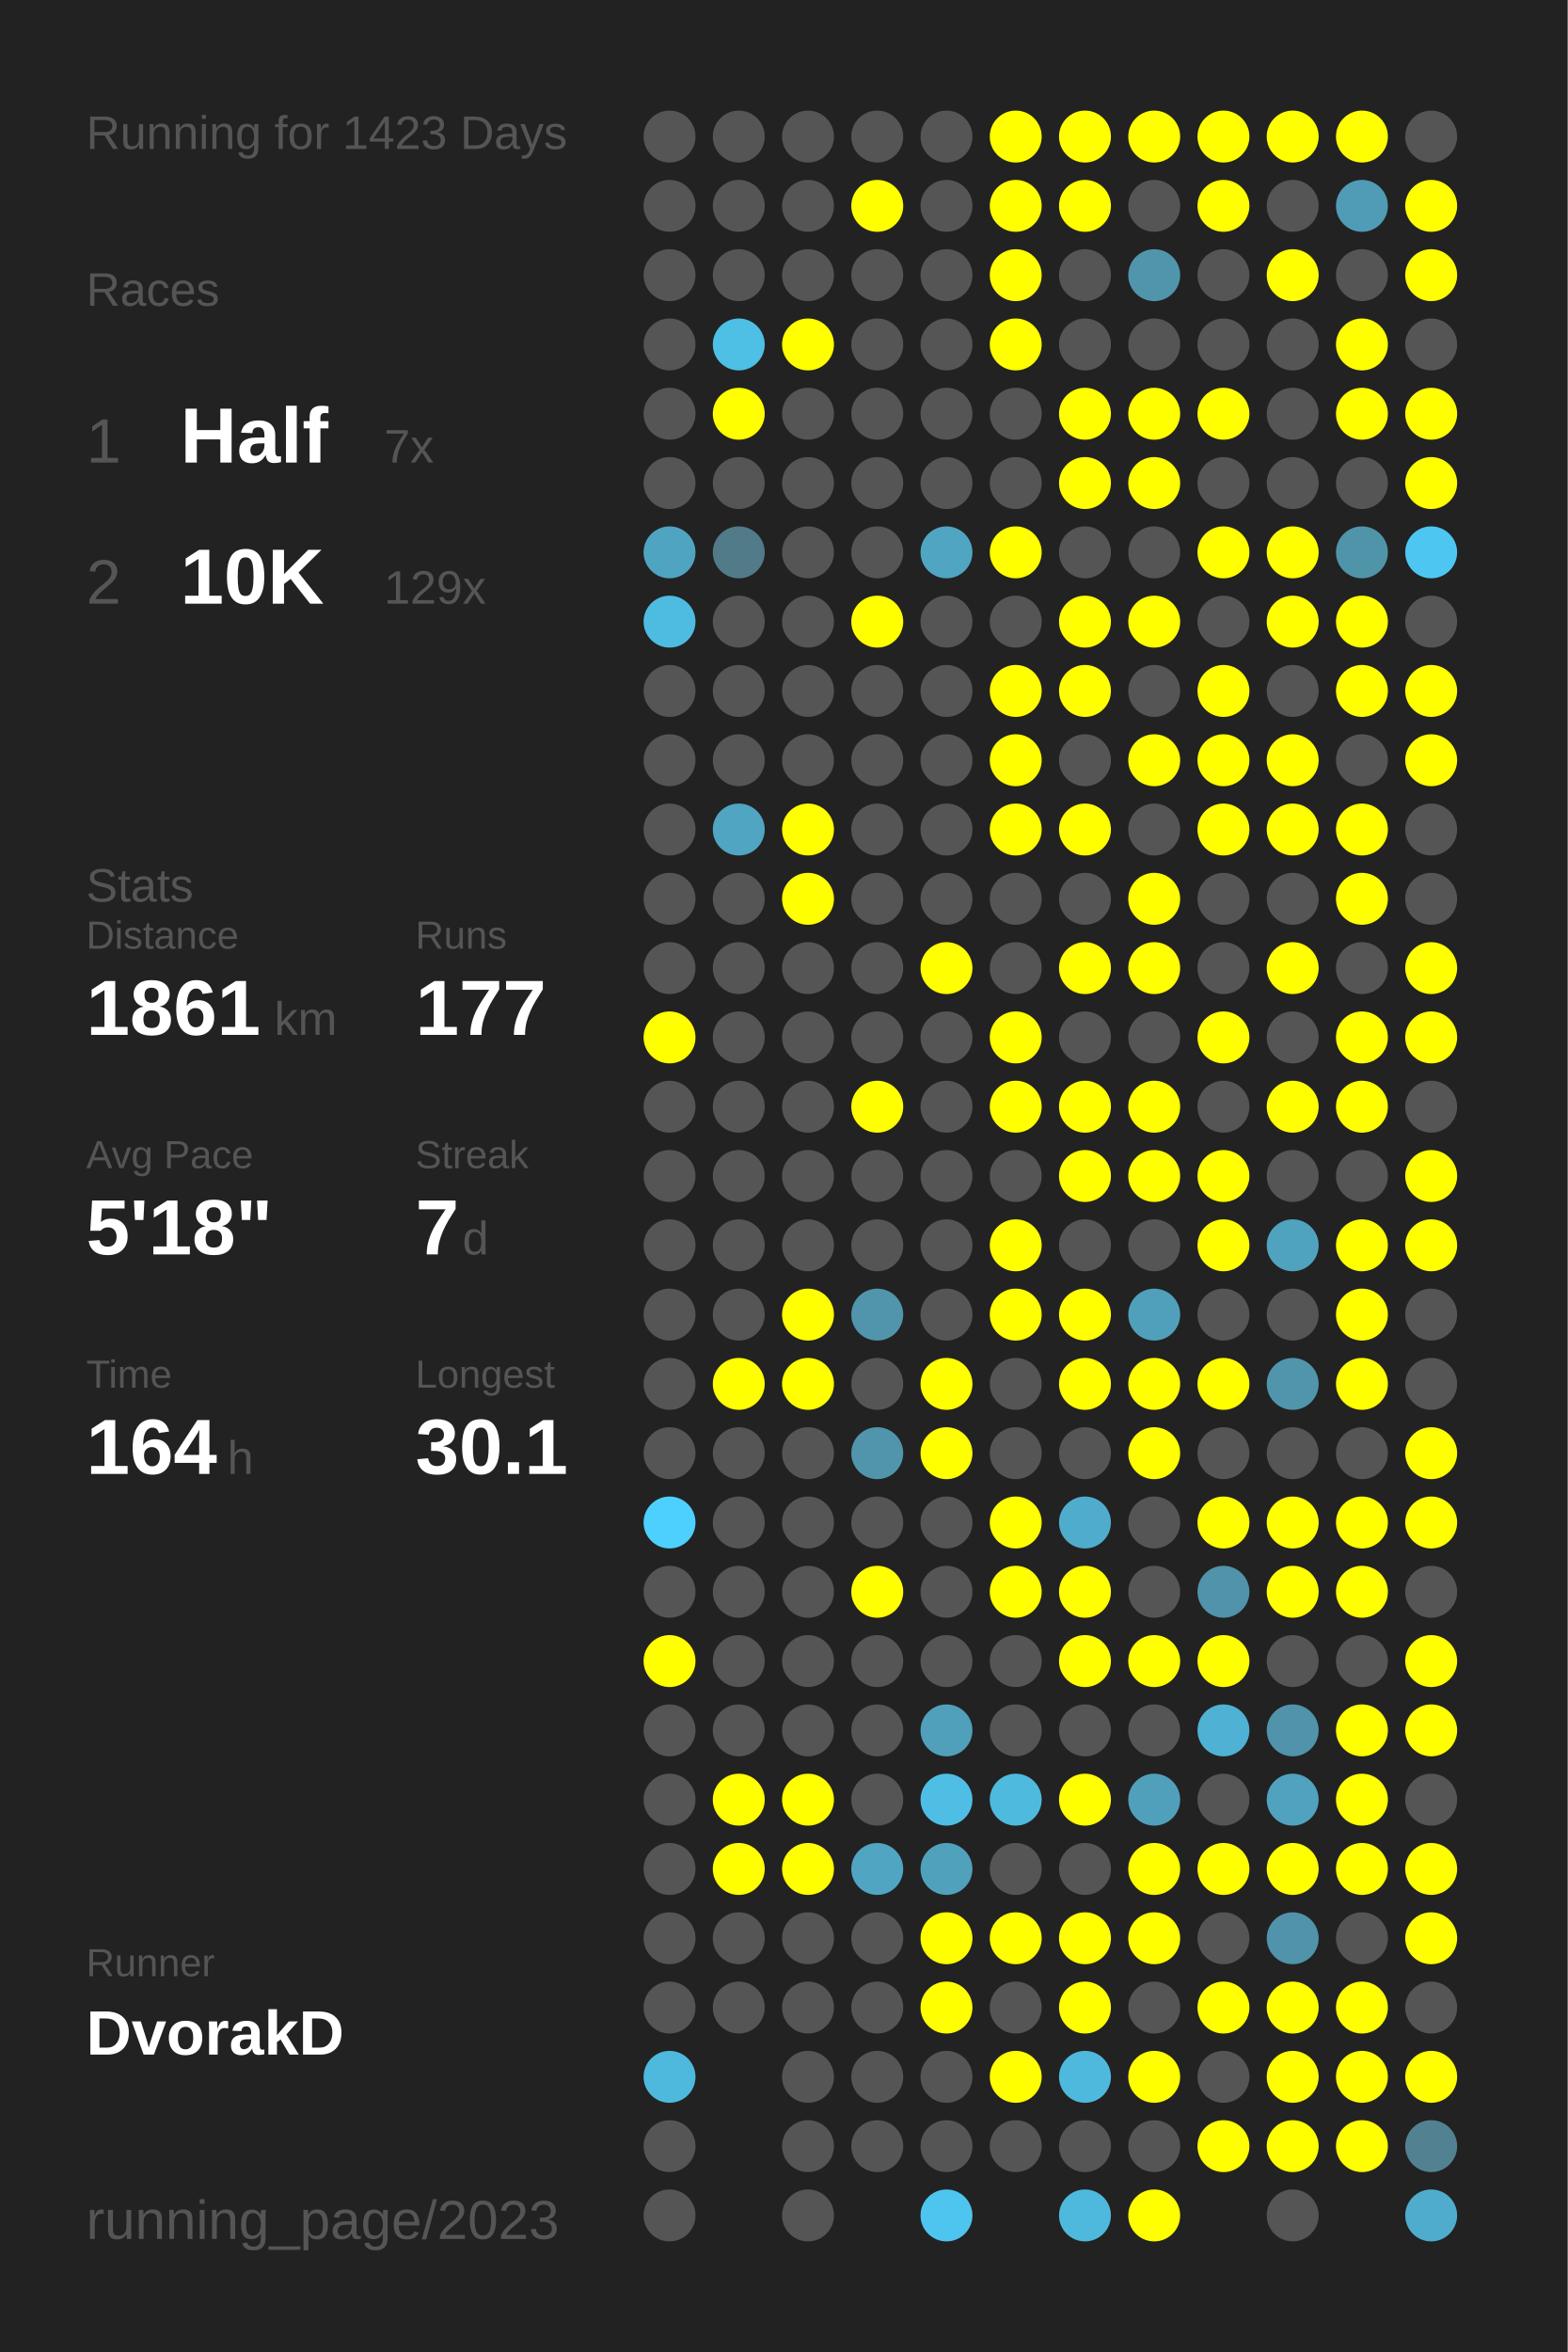
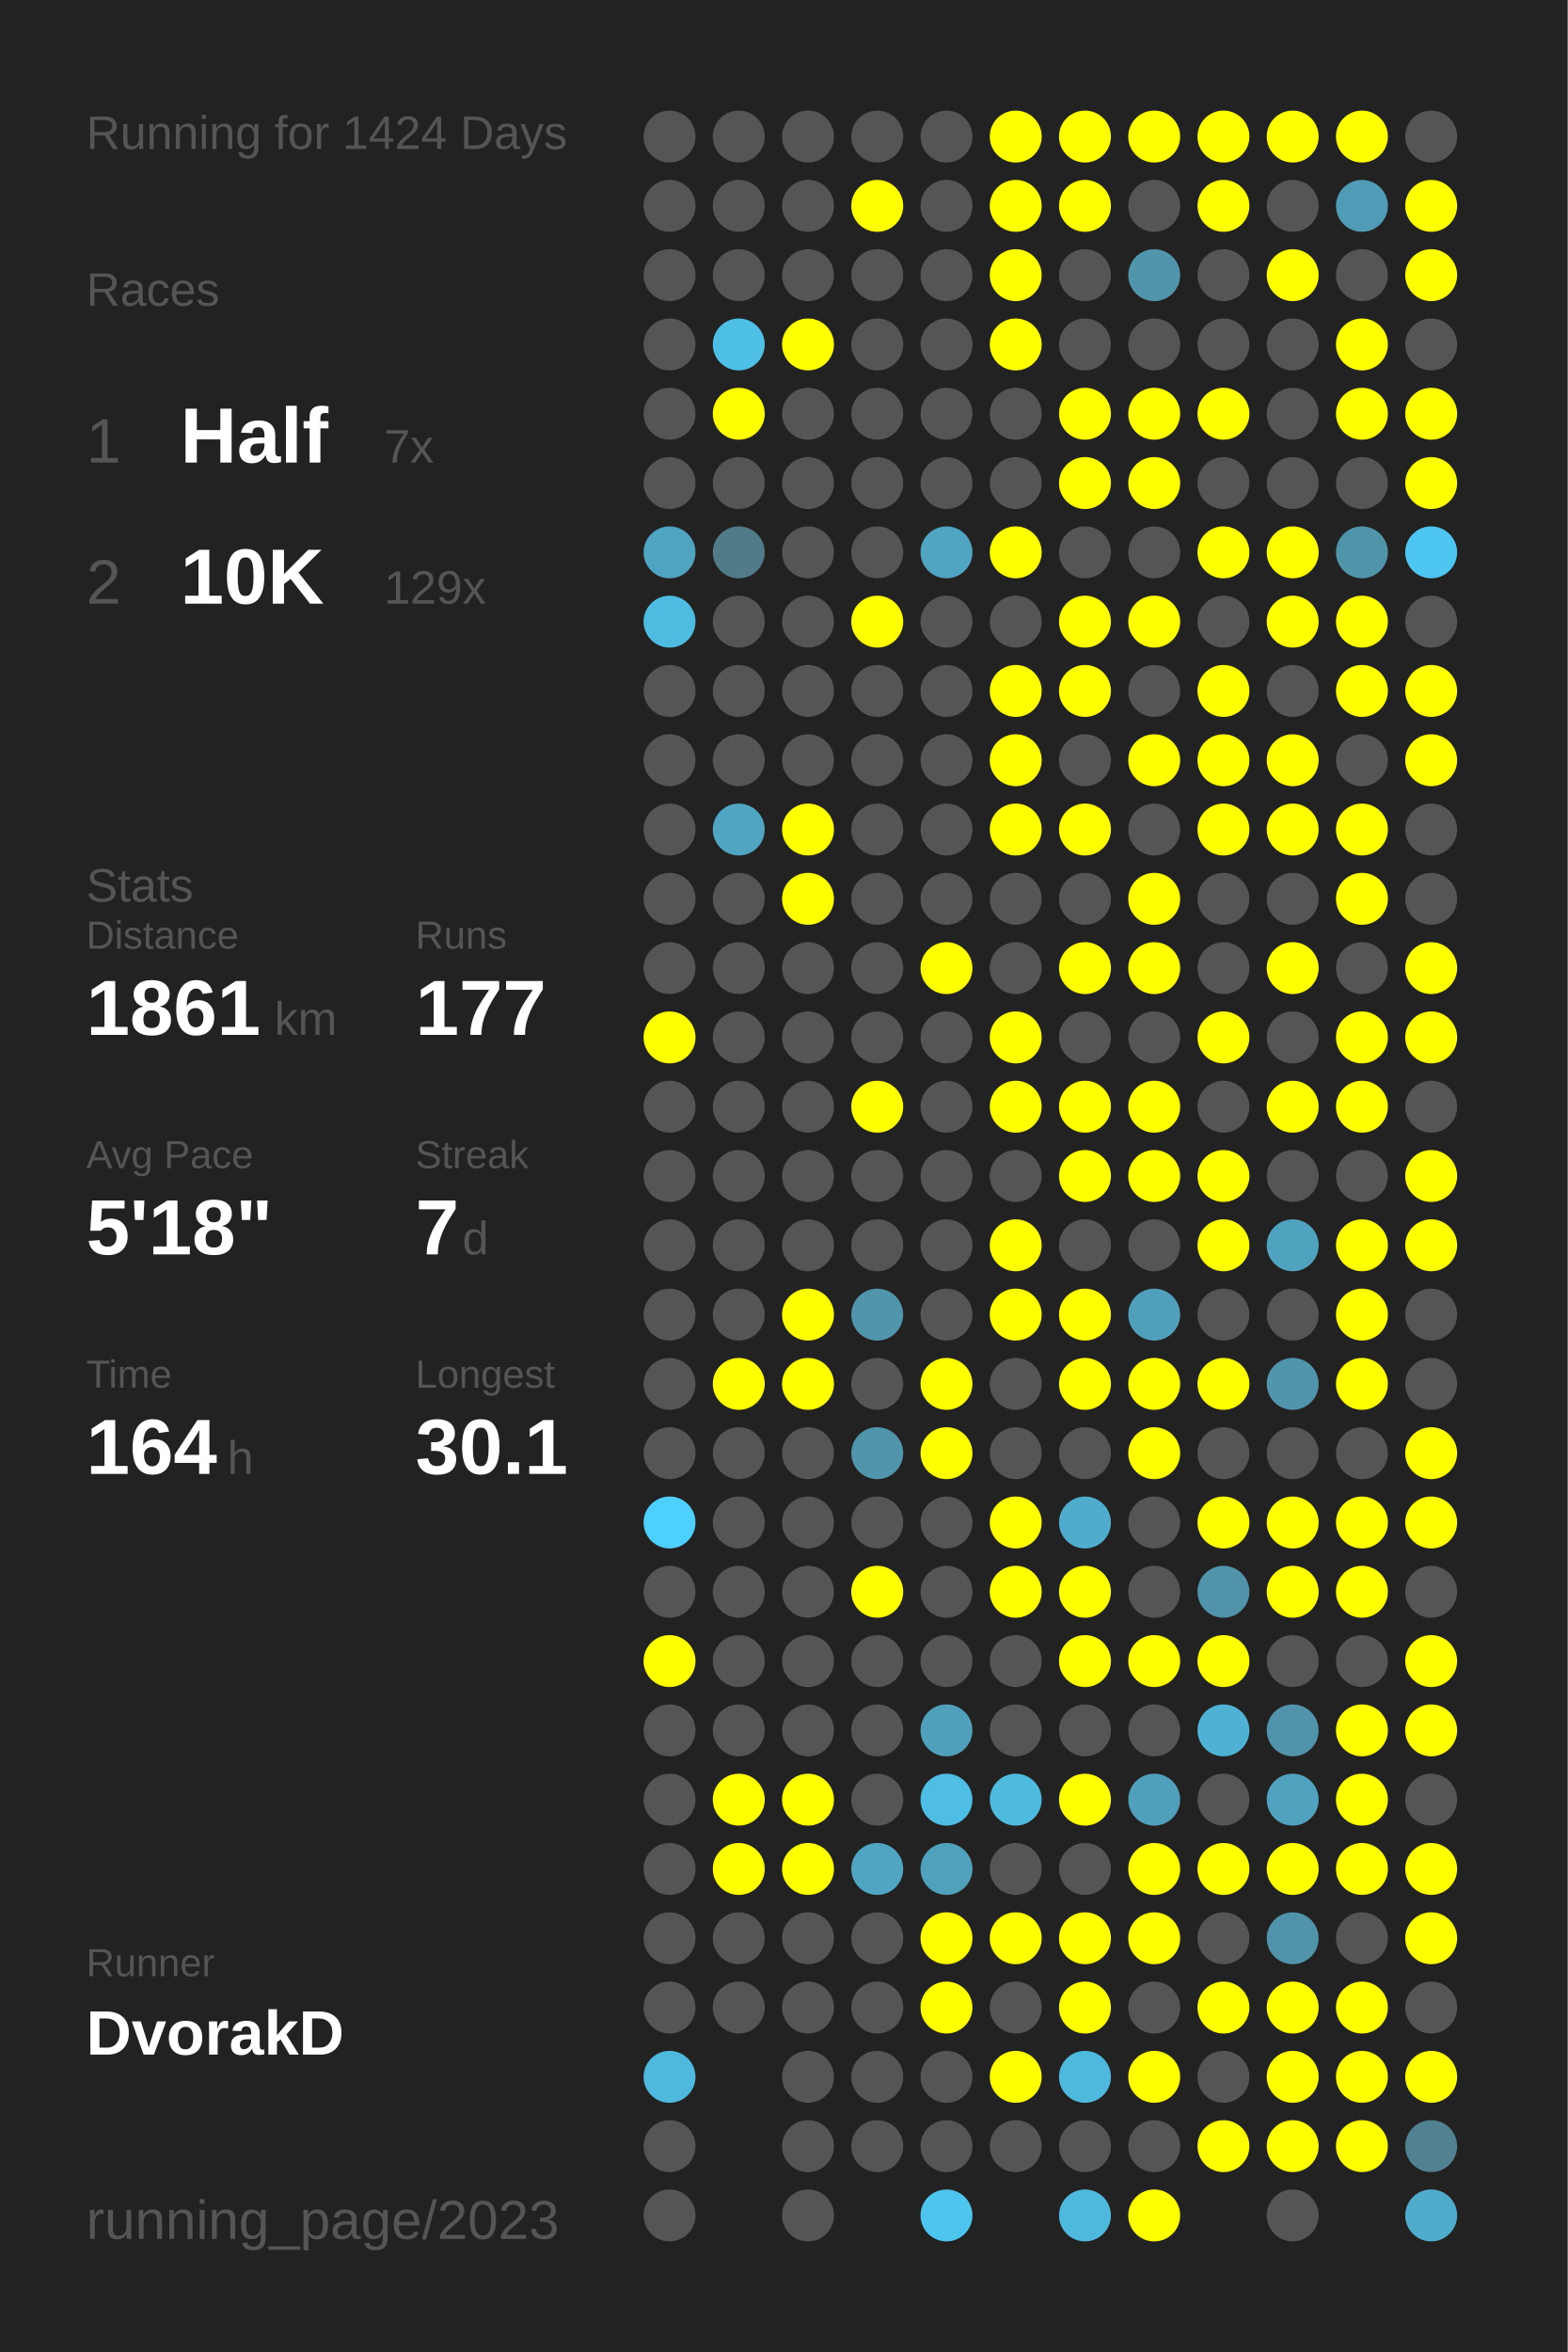
<svg xmlns="http://www.w3.org/2000/svg" baseProfile="full" height="300mm" version="1.1" viewBox="0,0,200,300" width="200mm">
  <defs />
  <rect fill="#222222" height="300" width="200" x="0" y="0" />
-   <text fill="#555555" style="font-size:6px; font-family:Arial;" x="11" y="19">Running for 1423 Days</text>
+   <text fill="#555555" style="font-size:6px; font-family:Arial;" x="11" y="19">Running for 1424 Days</text>
  <text fill="#555555" style="font-size:6px; font-family:Arial;" x="11" y="39">Races</text>
  <text fill="#555555" style="font-size:8px; font-family:Arial;" x="11" y="59">1</text>
  <text fill="#FFFFFF" style="font-size:10px; font-family:Arial; font-weight:bold;" x="23" y="59">Half</text>
  <text fill="#555555" style="font-size:6px; font-family:Arial;" x="49" y="59">7x</text>
  <text fill="#555555" style="font-size:8px; font-family:Arial;" x="11" y="77">2</text>
  <text fill="#FFFFFF" style="font-size:10px; font-family:Arial; font-weight:bold;" x="23" y="77">10K</text>
  <text fill="#555555" style="font-size:6px; font-family:Arial;" x="49" y="77">129x</text>
  <text fill="#555555" style="font-size:6px; font-family:Arial;" x="11" y="115">Stats</text>
  <text fill="#555555" style="font-size:5px; font-family:Arial;" x="11" y="121">Distance</text>
  <text fill="#FFFFFF" style="font-size:10px; font-family:Arial; font-weight:bold;" x="11" y="132">1861</text>
  <text fill="#555555" style="font-size:6px; font-family:Arial;" x="35" y="132">km</text>
  <text fill="#555555" style="font-size:5px; font-family:Arial;" x="53" y="121">Runs</text>
  <text fill="#FFFFFF" style="font-size:10px; font-family:Arial; font-weight:bold;" x="53" y="132">177</text>
  <text fill="#555555" style="font-size:5px; font-family:Arial;" x="11" y="149">Avg Pace</text>
  <text fill="#FFFFFF" style="font-size:10px; font-family:Arial; font-weight:bold;" x="11" y="160">5'18"</text>
  <text fill="#555555" style="font-size:5px; font-family:Arial;" x="53" y="149">Streak</text>
  <text fill="#FFFFFF" style="font-size:10px; font-family:Arial; font-weight:bold;" x="53" y="160">7</text>
  <text fill="#555555" style="font-size:6px; font-family:Arial;" x="59" y="160">d</text>
  <text fill="#555555" style="font-size:5px; font-family:Arial;" x="11" y="177">Time</text>
  <text fill="#FFFFFF" style="font-size:10px; font-family:Arial; font-weight:bold;" x="11" y="188">164</text>
  <text fill="#555555" style="font-size:6px; font-family:Arial;" x="29" y="188">h</text>
  <text fill="#555555" style="font-size:5px; font-family:Arial;" x="53" y="177">Longest</text>
  <text fill="#FFFFFF" style="font-size:10px; font-family:Arial; font-weight:bold;" x="53" y="188">30.1</text>
  <text fill="#555555" style="font-size:5px; font-family:Arial;" x="11" y="252.065">Runner</text>
  <text fill="#FFFFFF" style="font-size:8px; font-family:Arial; font-weight:bold;" x="11" y="262.065">DvorakD</text>
  <text fill="#555555" style="font-size:7px; font-family:Arial;" x="11" y="285.581">running_page/2023</text>
  <circle cx="85.417" cy="17.419" fill="#555555" r="3.312" />
  <circle cx="85.417" cy="26.258" fill="#555555" r="3.312" />
  <circle cx="85.417" cy="35.097" fill="#555555" r="3.312" />
  <circle cx="85.417" cy="43.935" fill="#555555" r="3.312" />
  <circle cx="85.417" cy="52.774" fill="#555555" r="3.312" />
  <circle cx="85.417" cy="61.613" fill="#555555" r="3.312" />
  <circle cx="85.417" cy="70.452" fill="#4fa4c1" r="3.312" />
  <circle cx="85.417" cy="79.29" fill="#4ebce1" r="3.312" />
  <circle cx="85.417" cy="88.129" fill="#555555" r="3.312" />
  <circle cx="85.417" cy="96.968" fill="#555555" r="3.312" />
  <circle cx="85.417" cy="105.806" fill="#555555" r="3.312" />
  <circle cx="85.417" cy="114.645" fill="#555555" r="3.312" />
  <circle cx="85.417" cy="123.484" fill="#555555" r="3.312" />
  <circle cx="85.417" cy="132.323" fill="#FFFF00" r="3.312" />
  <circle cx="85.417" cy="141.161" fill="#555555" r="3.312" />
  <circle cx="85.417" cy="150" fill="#555555" r="3.312" />
  <circle cx="85.417" cy="158.839" fill="#555555" r="3.312" />
  <circle cx="85.417" cy="167.677" fill="#555555" r="3.312" />
  <circle cx="85.417" cy="176.516" fill="#555555" r="3.312" />
  <circle cx="85.417" cy="185.355" fill="#555555" r="3.312" />
  <circle cx="85.417" cy="194.194" fill="#4dd0fd" r="3.312" />
  <circle cx="85.417" cy="203.032" fill="#555555" r="3.312" />
  <circle cx="85.417" cy="211.871" fill="#FFFF00" r="3.312" />
  <circle cx="85.417" cy="220.71" fill="#555555" r="3.312" />
  <circle cx="85.417" cy="229.548" fill="#555555" r="3.312" />
  <circle cx="85.417" cy="238.387" fill="#555555" r="3.312" />
  <circle cx="85.417" cy="247.226" fill="#555555" r="3.312" />
  <circle cx="85.417" cy="256.065" fill="#555555" r="3.312" />
  <circle cx="85.417" cy="264.903" fill="#4eb9dd" r="3.312" />
  <circle cx="85.417" cy="273.742" fill="#555555" r="3.312" />
  <circle cx="85.417" cy="282.581" fill="#555555" r="3.312" />
  <circle cx="94.25" cy="17.419" fill="#555555" r="3.312" />
  <circle cx="94.25" cy="26.258" fill="#555555" r="3.312" />
  <circle cx="94.25" cy="35.097" fill="#555555" r="3.312" />
  <circle cx="94.25" cy="43.935" fill="#4ebfe5" r="3.312" />
  <circle cx="94.25" cy="52.774" fill="#FFFF00" r="3.312" />
  <circle cx="94.25" cy="61.613" fill="#555555" r="3.312" />
  <circle cx="94.25" cy="70.452" fill="#527b89" r="3.312" />
  <circle cx="94.25" cy="79.29" fill="#555555" r="3.312" />
  <circle cx="94.25" cy="88.129" fill="#555555" r="3.312" />
  <circle cx="94.25" cy="96.968" fill="#555555" r="3.312" />
  <circle cx="94.25" cy="105.806" fill="#4fa5c2" r="3.312" />
  <circle cx="94.25" cy="114.645" fill="#555555" r="3.312" />
  <circle cx="94.25" cy="123.484" fill="#555555" r="3.312" />
  <circle cx="94.25" cy="132.323" fill="#555555" r="3.312" />
  <circle cx="94.25" cy="141.161" fill="#555555" r="3.312" />
  <circle cx="94.25" cy="150" fill="#555555" r="3.312" />
  <circle cx="94.25" cy="158.839" fill="#555555" r="3.312" />
  <circle cx="94.25" cy="167.677" fill="#555555" r="3.312" />
  <circle cx="94.25" cy="176.516" fill="#FFFF00" r="3.312" />
  <circle cx="94.25" cy="185.355" fill="#555555" r="3.312" />
  <circle cx="94.25" cy="194.194" fill="#555555" r="3.312" />
  <circle cx="94.25" cy="203.032" fill="#555555" r="3.312" />
  <circle cx="94.25" cy="211.871" fill="#555555" r="3.312" />
  <circle cx="94.25" cy="220.71" fill="#555555" r="3.312" />
  <circle cx="94.25" cy="229.548" fill="#FFFF00" r="3.312" />
  <circle cx="94.25" cy="238.387" fill="#FFFF00" r="3.312" />
  <circle cx="94.25" cy="247.226" fill="#555555" r="3.312" />
  <circle cx="94.25" cy="256.065" fill="#555555" r="3.312" />
  <circle cx="103.083" cy="17.419" fill="#555555" r="3.312" />
  <circle cx="103.083" cy="26.258" fill="#555555" r="3.312" />
  <circle cx="103.083" cy="35.097" fill="#555555" r="3.312" />
  <circle cx="103.083" cy="43.935" fill="#FFFF00" r="3.312" />
  <circle cx="103.083" cy="52.774" fill="#555555" r="3.312" />
  <circle cx="103.083" cy="61.613" fill="#555555" r="3.312" />
  <circle cx="103.083" cy="70.452" fill="#555555" r="3.312" />
  <circle cx="103.083" cy="79.29" fill="#555555" r="3.312" />
  <circle cx="103.083" cy="88.129" fill="#555555" r="3.312" />
  <circle cx="103.083" cy="96.968" fill="#555555" r="3.312" />
  <circle cx="103.083" cy="105.806" fill="#FFFF00" r="3.312" />
  <circle cx="103.083" cy="114.645" fill="#FFFF00" r="3.312" />
  <circle cx="103.083" cy="123.484" fill="#555555" r="3.312" />
  <circle cx="103.083" cy="132.323" fill="#555555" r="3.312" />
  <circle cx="103.083" cy="141.161" fill="#555555" r="3.312" />
  <circle cx="103.083" cy="150" fill="#555555" r="3.312" />
  <circle cx="103.083" cy="158.839" fill="#555555" r="3.312" />
  <circle cx="103.083" cy="167.677" fill="#FFFF00" r="3.312" />
  <circle cx="103.083" cy="176.516" fill="#FFFF00" r="3.312" />
  <circle cx="103.083" cy="185.355" fill="#555555" r="3.312" />
  <circle cx="103.083" cy="194.194" fill="#555555" r="3.312" />
  <circle cx="103.083" cy="203.032" fill="#555555" r="3.312" />
  <circle cx="103.083" cy="211.871" fill="#555555" r="3.312" />
  <circle cx="103.083" cy="220.71" fill="#555555" r="3.312" />
  <circle cx="103.083" cy="229.548" fill="#FFFF00" r="3.312" />
  <circle cx="103.083" cy="238.387" fill="#FFFF00" r="3.312" />
  <circle cx="103.083" cy="247.226" fill="#555555" r="3.312" />
  <circle cx="103.083" cy="256.065" fill="#555555" r="3.312" />
  <circle cx="103.083" cy="264.903" fill="#555555" r="3.312" />
  <circle cx="103.083" cy="273.742" fill="#555555" r="3.312" />
  <circle cx="103.083" cy="282.581" fill="#555555" r="3.312" />
  <circle cx="111.917" cy="17.419" fill="#555555" r="3.312" />
  <circle cx="111.917" cy="26.258" fill="#FFFF00" r="3.312" />
  <circle cx="111.917" cy="35.097" fill="#555555" r="3.312" />
  <circle cx="111.917" cy="43.935" fill="#555555" r="3.312" />
  <circle cx="111.917" cy="52.774" fill="#555555" r="3.312" />
  <circle cx="111.917" cy="61.613" fill="#555555" r="3.312" />
  <circle cx="111.917" cy="70.452" fill="#555555" r="3.312" />
  <circle cx="111.917" cy="79.29" fill="#FFFF00" r="3.312" />
  <circle cx="111.917" cy="88.129" fill="#555555" r="3.312" />
  <circle cx="111.917" cy="96.968" fill="#555555" r="3.312" />
  <circle cx="111.917" cy="105.806" fill="#555555" r="3.312" />
  <circle cx="111.917" cy="114.645" fill="#555555" r="3.312" />
  <circle cx="111.917" cy="123.484" fill="#555555" r="3.312" />
  <circle cx="111.917" cy="132.323" fill="#555555" r="3.312" />
  <circle cx="111.917" cy="141.161" fill="#FFFF00" r="3.312" />
  <circle cx="111.917" cy="150" fill="#555555" r="3.312" />
  <circle cx="111.917" cy="158.839" fill="#555555" r="3.312" />
  <circle cx="111.917" cy="167.677" fill="#5095ac" r="3.312" />
  <circle cx="111.917" cy="176.516" fill="#555555" r="3.312" />
  <circle cx="111.917" cy="185.355" fill="#5095ac" r="3.312" />
  <circle cx="111.917" cy="194.194" fill="#555555" r="3.312" />
  <circle cx="111.917" cy="203.032" fill="#FFFF00" r="3.312" />
  <circle cx="111.917" cy="211.871" fill="#555555" r="3.312" />
  <circle cx="111.917" cy="220.71" fill="#555555" r="3.312" />
  <circle cx="111.917" cy="229.548" fill="#555555" r="3.312" />
  <circle cx="111.917" cy="238.387" fill="#4fa5c2" r="3.312" />
  <circle cx="111.917" cy="247.226" fill="#555555" r="3.312" />
  <circle cx="111.917" cy="256.065" fill="#555555" r="3.312" />
  <circle cx="111.917" cy="264.903" fill="#555555" r="3.312" />
  <circle cx="111.917" cy="273.742" fill="#555555" r="3.312" />
  <circle cx="120.75" cy="17.419" fill="#555555" r="3.312" />
  <circle cx="120.75" cy="26.258" fill="#555555" r="3.312" />
  <circle cx="120.75" cy="35.097" fill="#555555" r="3.312" />
  <circle cx="120.75" cy="43.935" fill="#555555" r="3.312" />
  <circle cx="120.75" cy="52.774" fill="#555555" r="3.312" />
  <circle cx="120.75" cy="61.613" fill="#555555" r="3.312" />
  <circle cx="120.75" cy="70.452" fill="#4fa5c2" r="3.312" />
  <circle cx="120.75" cy="79.29" fill="#555555" r="3.312" />
  <circle cx="120.75" cy="88.129" fill="#555555" r="3.312" />
  <circle cx="120.75" cy="96.968" fill="#555555" r="3.312" />
  <circle cx="120.75" cy="105.806" fill="#555555" r="3.312" />
  <circle cx="120.75" cy="114.645" fill="#555555" r="3.312" />
  <circle cx="120.75" cy="123.484" fill="#FFFF00" r="3.312" />
  <circle cx="120.75" cy="132.323" fill="#555555" r="3.312" />
  <circle cx="120.75" cy="141.161" fill="#555555" r="3.312" />
  <circle cx="120.75" cy="150" fill="#555555" r="3.312" />
  <circle cx="120.75" cy="158.839" fill="#555555" r="3.312" />
  <circle cx="120.75" cy="167.677" fill="#555555" r="3.312" />
  <circle cx="120.75" cy="176.516" fill="#FFFF00" r="3.312" />
  <circle cx="120.75" cy="185.355" fill="#FFFF00" r="3.312" />
  <circle cx="120.75" cy="194.194" fill="#555555" r="3.312" />
  <circle cx="120.75" cy="203.032" fill="#555555" r="3.312" />
  <circle cx="120.75" cy="211.871" fill="#555555" r="3.312" />
  <circle cx="120.75" cy="220.71" fill="#50a0bb" r="3.312" />
  <circle cx="120.75" cy="229.548" fill="#4ebee5" r="3.312" />
  <circle cx="120.75" cy="238.387" fill="#50a1bc" r="3.312" />
  <circle cx="120.75" cy="247.226" fill="#FFFF00" r="3.312" />
  <circle cx="120.75" cy="256.065" fill="#FFFF00" r="3.312" />
  <circle cx="120.75" cy="264.903" fill="#555555" r="3.312" />
  <circle cx="120.75" cy="273.742" fill="#555555" r="3.312" />
  <circle cx="120.75" cy="282.581" fill="#4dc5ee" r="3.312" />
  <circle cx="129.583" cy="17.419" fill="#FFFF00" r="3.312" />
  <circle cx="129.583" cy="26.258" fill="#FFFF00" r="3.312" />
  <circle cx="129.583" cy="35.097" fill="#FFFF00" r="3.312" />
  <circle cx="129.583" cy="43.935" fill="#FFFF00" r="3.312" />
  <circle cx="129.583" cy="52.774" fill="#555555" r="3.312" />
  <circle cx="129.583" cy="61.613" fill="#555555" r="3.312" />
  <circle cx="129.583" cy="70.452" fill="#FFFF00" r="3.312" />
  <circle cx="129.583" cy="79.29" fill="#555555" r="3.312" />
  <circle cx="129.583" cy="88.129" fill="#FFFF00" r="3.312" />
  <circle cx="129.583" cy="96.968" fill="#FFFF00" r="3.312" />
  <circle cx="129.583" cy="105.806" fill="#FFFF00" r="3.312" />
  <circle cx="129.583" cy="114.645" fill="#555555" r="3.312" />
  <circle cx="129.583" cy="123.484" fill="#555555" r="3.312" />
  <circle cx="129.583" cy="132.323" fill="#FFFF00" r="3.312" />
  <circle cx="129.583" cy="141.161" fill="#FFFF00" r="3.312" />
  <circle cx="129.583" cy="150" fill="#555555" r="3.312" />
  <circle cx="129.583" cy="158.839" fill="#FFFF00" r="3.312" />
  <circle cx="129.583" cy="167.677" fill="#FFFF00" r="3.312" />
  <circle cx="129.583" cy="176.516" fill="#555555" r="3.312" />
  <circle cx="129.583" cy="185.355" fill="#555555" r="3.312" />
  <circle cx="129.583" cy="194.194" fill="#FFFF00" r="3.312" />
  <circle cx="129.583" cy="203.032" fill="#FFFF00" r="3.312" />
  <circle cx="129.583" cy="211.871" fill="#555555" r="3.312" />
  <circle cx="129.583" cy="220.71" fill="#555555" r="3.312" />
  <circle cx="129.583" cy="229.548" fill="#4ebade" r="3.312" />
  <circle cx="129.583" cy="238.387" fill="#555555" r="3.312" />
  <circle cx="129.583" cy="247.226" fill="#FFFF00" r="3.312" />
  <circle cx="129.583" cy="256.065" fill="#555555" r="3.312" />
  <circle cx="129.583" cy="264.903" fill="#FFFF00" r="3.312" />
  <circle cx="129.583" cy="273.742" fill="#555555" r="3.312" />
  <circle cx="138.417" cy="17.419" fill="#FFFF00" r="3.312" />
  <circle cx="138.417" cy="26.258" fill="#FFFF00" r="3.312" />
  <circle cx="138.417" cy="35.097" fill="#555555" r="3.312" />
  <circle cx="138.417" cy="43.935" fill="#555555" r="3.312" />
  <circle cx="138.417" cy="52.774" fill="#FFFF00" r="3.312" />
  <circle cx="138.417" cy="61.613" fill="#FFFF00" r="3.312" />
  <circle cx="138.417" cy="70.452" fill="#555555" r="3.312" />
  <circle cx="138.417" cy="79.29" fill="#FFFF00" r="3.312" />
  <circle cx="138.417" cy="88.129" fill="#FFFF00" r="3.312" />
  <circle cx="138.417" cy="96.968" fill="#555555" r="3.312" />
  <circle cx="138.417" cy="105.806" fill="#FFFF00" r="3.312" />
  <circle cx="138.417" cy="114.645" fill="#555555" r="3.312" />
  <circle cx="138.417" cy="123.484" fill="#FFFF00" r="3.312" />
  <circle cx="138.417" cy="132.323" fill="#555555" r="3.312" />
  <circle cx="138.417" cy="141.161" fill="#FFFF00" r="3.312" />
  <circle cx="138.417" cy="150" fill="#FFFF00" r="3.312" />
  <circle cx="138.417" cy="158.839" fill="#555555" r="3.312" />
  <circle cx="138.417" cy="167.677" fill="#FFFF00" r="3.312" />
  <circle cx="138.417" cy="176.516" fill="#FFFF00" r="3.312" />
  <circle cx="138.417" cy="185.355" fill="#555555" r="3.312" />
  <circle cx="138.417" cy="194.194" fill="#4faccc" r="3.312" />
  <circle cx="138.417" cy="203.032" fill="#FFFF00" r="3.312" />
  <circle cx="138.417" cy="211.871" fill="#FFFF00" r="3.312" />
  <circle cx="138.417" cy="220.71" fill="#555555" r="3.312" />
  <circle cx="138.417" cy="229.548" fill="#FFFF00" r="3.312" />
  <circle cx="138.417" cy="238.387" fill="#555555" r="3.312" />
  <circle cx="138.417" cy="247.226" fill="#FFFF00" r="3.312" />
  <circle cx="138.417" cy="256.065" fill="#FFFF00" r="3.312" />
  <circle cx="138.417" cy="264.903" fill="#4eb9dd" r="3.312" />
  <circle cx="138.417" cy="273.742" fill="#555555" r="3.312" />
  <circle cx="138.417" cy="282.581" fill="#4eb9dd" r="3.312" />
  <circle cx="147.25" cy="17.419" fill="#FFFF00" r="3.312" />
  <circle cx="147.25" cy="26.258" fill="#555555" r="3.312" />
  <circle cx="147.25" cy="35.097" fill="#5095ac" r="3.312" />
  <circle cx="147.25" cy="43.935" fill="#555555" r="3.312" />
  <circle cx="147.25" cy="52.774" fill="#FFFF00" r="3.312" />
  <circle cx="147.25" cy="61.613" fill="#FFFF00" r="3.312" />
  <circle cx="147.25" cy="70.452" fill="#555555" r="3.312" />
  <circle cx="147.25" cy="79.29" fill="#FFFF00" r="3.312" />
  <circle cx="147.25" cy="88.129" fill="#555555" r="3.312" />
  <circle cx="147.25" cy="96.968" fill="#FFFF00" r="3.312" />
  <circle cx="147.25" cy="105.806" fill="#555555" r="3.312" />
  <circle cx="147.25" cy="114.645" fill="#FFFF00" r="3.312" />
  <circle cx="147.25" cy="123.484" fill="#FFFF00" r="3.312" />
  <circle cx="147.25" cy="132.323" fill="#555555" r="3.312" />
  <circle cx="147.25" cy="141.161" fill="#FFFF00" r="3.312" />
  <circle cx="147.25" cy="150" fill="#FFFF00" r="3.312" />
  <circle cx="147.25" cy="158.839" fill="#555555" r="3.312" />
  <circle cx="147.25" cy="167.677" fill="#50a0bb" r="3.312" />
  <circle cx="147.25" cy="176.516" fill="#FFFF00" r="3.312" />
  <circle cx="147.25" cy="185.355" fill="#FFFF00" r="3.312" />
  <circle cx="147.25" cy="194.194" fill="#555555" r="3.312" />
  <circle cx="147.25" cy="203.032" fill="#555555" r="3.312" />
  <circle cx="147.25" cy="211.871" fill="#FFFF00" r="3.312" />
  <circle cx="147.25" cy="220.71" fill="#555555" r="3.312" />
  <circle cx="147.25" cy="229.548" fill="#50a0bb" r="3.312" />
  <circle cx="147.25" cy="238.387" fill="#FFFF00" r="3.312" />
  <circle cx="147.25" cy="247.226" fill="#FFFF00" r="3.312" />
  <circle cx="147.25" cy="256.065" fill="#555555" r="3.312" />
  <circle cx="147.25" cy="264.903" fill="#FFFF00" r="3.312" />
  <circle cx="147.25" cy="273.742" fill="#555555" r="3.312" />
  <circle cx="147.25" cy="282.581" fill="#FFFF00" r="3.312" />
  <circle cx="156.083" cy="17.419" fill="#FFFF00" r="3.312" />
  <circle cx="156.083" cy="26.258" fill="#FFFF00" r="3.312" />
  <circle cx="156.083" cy="35.097" fill="#555555" r="3.312" />
  <circle cx="156.083" cy="43.935" fill="#555555" r="3.312" />
  <circle cx="156.083" cy="52.774" fill="#FFFF00" r="3.312" />
  <circle cx="156.083" cy="61.613" fill="#555555" r="3.312" />
  <circle cx="156.083" cy="70.452" fill="#FFFF00" r="3.312" />
  <circle cx="156.083" cy="79.29" fill="#555555" r="3.312" />
  <circle cx="156.083" cy="88.129" fill="#FFFF00" r="3.312" />
  <circle cx="156.083" cy="96.968" fill="#FFFF00" r="3.312" />
  <circle cx="156.083" cy="105.806" fill="#FFFF00" r="3.312" />
  <circle cx="156.083" cy="114.645" fill="#555555" r="3.312" />
  <circle cx="156.083" cy="123.484" fill="#555555" r="3.312" />
  <circle cx="156.083" cy="132.323" fill="#FFFF00" r="3.312" />
  <circle cx="156.083" cy="141.161" fill="#555555" r="3.312" />
  <circle cx="156.083" cy="150" fill="#FFFF00" r="3.312" />
  <circle cx="156.083" cy="158.839" fill="#FFFF00" r="3.312" />
  <circle cx="156.083" cy="167.677" fill="#555555" r="3.312" />
  <circle cx="156.083" cy="176.516" fill="#FFFF00" r="3.312" />
  <circle cx="156.083" cy="185.355" fill="#555555" r="3.312" />
  <circle cx="156.083" cy="194.194" fill="#FFFF00" r="3.312" />
  <circle cx="156.083" cy="203.032" fill="#5093aa" r="3.312" />
  <circle cx="156.083" cy="211.871" fill="#FFFF00" r="3.312" />
  <circle cx="156.083" cy="220.71" fill="#4fb1d3" r="3.312" />
  <circle cx="156.083" cy="229.548" fill="#555555" r="3.312" />
  <circle cx="156.083" cy="238.387" fill="#FFFF00" r="3.312" />
  <circle cx="156.083" cy="247.226" fill="#555555" r="3.312" />
  <circle cx="156.083" cy="256.065" fill="#FFFF00" r="3.312" />
  <circle cx="156.083" cy="264.903" fill="#555555" r="3.312" />
  <circle cx="156.083" cy="273.742" fill="#FFFF00" r="3.312" />
  <circle cx="164.917" cy="17.419" fill="#FFFF00" r="3.312" />
  <circle cx="164.917" cy="26.258" fill="#555555" r="3.312" />
  <circle cx="164.917" cy="35.097" fill="#FFFF00" r="3.312" />
  <circle cx="164.917" cy="43.935" fill="#555555" r="3.312" />
  <circle cx="164.917" cy="52.774" fill="#555555" r="3.312" />
  <circle cx="164.917" cy="61.613" fill="#555555" r="3.312" />
  <circle cx="164.917" cy="70.452" fill="#FFFF00" r="3.312" />
  <circle cx="164.917" cy="79.29" fill="#FFFF00" r="3.312" />
  <circle cx="164.917" cy="88.129" fill="#555555" r="3.312" />
  <circle cx="164.917" cy="96.968" fill="#FFFF00" r="3.312" />
  <circle cx="164.917" cy="105.806" fill="#FFFF00" r="3.312" />
  <circle cx="164.917" cy="114.645" fill="#555555" r="3.312" />
  <circle cx="164.917" cy="123.484" fill="#FFFF00" r="3.312" />
  <circle cx="164.917" cy="132.323" fill="#555555" r="3.312" />
  <circle cx="164.917" cy="141.161" fill="#FFFF00" r="3.312" />
  <circle cx="164.917" cy="150" fill="#555555" r="3.312" />
  <circle cx="164.917" cy="158.839" fill="#50a3bf" r="3.312" />
  <circle cx="164.917" cy="167.677" fill="#555555" r="3.312" />
  <circle cx="164.917" cy="176.516" fill="#5095ac" r="3.312" />
  <circle cx="164.917" cy="185.355" fill="#555555" r="3.312" />
  <circle cx="164.917" cy="194.194" fill="#FFFF00" r="3.312" />
  <circle cx="164.917" cy="203.032" fill="#FFFF00" r="3.312" />
  <circle cx="164.917" cy="211.871" fill="#555555" r="3.312" />
  <circle cx="164.917" cy="220.71" fill="#5093aa" r="3.312" />
  <circle cx="164.917" cy="229.548" fill="#50a2be" r="3.312" />
  <circle cx="164.917" cy="238.387" fill="#FFFF00" r="3.312" />
  <circle cx="164.917" cy="247.226" fill="#5093aa" r="3.312" />
  <circle cx="164.917" cy="256.065" fill="#FFFF00" r="3.312" />
  <circle cx="164.917" cy="264.903" fill="#FFFF00" r="3.312" />
  <circle cx="164.917" cy="273.742" fill="#FFFF00" r="3.312" />
  <circle cx="164.917" cy="282.581" fill="#555555" r="3.312" />
  <circle cx="173.75" cy="17.419" fill="#FFFF00" r="3.312" />
  <circle cx="173.75" cy="26.258" fill="#509bb5" r="3.312" />
  <circle cx="173.75" cy="35.097" fill="#555555" r="3.312" />
  <circle cx="173.75" cy="43.935" fill="#FFFF00" r="3.312" />
  <circle cx="173.75" cy="52.774" fill="#FFFF00" r="3.312" />
  <circle cx="173.75" cy="61.613" fill="#555555" r="3.312" />
  <circle cx="173.75" cy="70.452" fill="#5094aa" r="3.312" />
  <circle cx="173.75" cy="79.29" fill="#FFFF00" r="3.312" />
  <circle cx="173.75" cy="88.129" fill="#FFFF00" r="3.312" />
  <circle cx="173.75" cy="96.968" fill="#555555" r="3.312" />
  <circle cx="173.75" cy="105.806" fill="#FFFF00" r="3.312" />
  <circle cx="173.75" cy="114.645" fill="#FFFF00" r="3.312" />
  <circle cx="173.75" cy="123.484" fill="#555555" r="3.312" />
  <circle cx="173.75" cy="132.323" fill="#FFFF00" r="3.312" />
  <circle cx="173.75" cy="141.161" fill="#FFFF00" r="3.312" />
  <circle cx="173.75" cy="150" fill="#555555" r="3.312" />
  <circle cx="173.75" cy="158.839" fill="#FFFF00" r="3.312" />
  <circle cx="173.75" cy="167.677" fill="#FFFF00" r="3.312" />
  <circle cx="173.75" cy="176.516" fill="#FFFF00" r="3.312" />
  <circle cx="173.75" cy="185.355" fill="#555555" r="3.312" />
  <circle cx="173.75" cy="194.194" fill="#FFFF00" r="3.312" />
  <circle cx="173.75" cy="203.032" fill="#FFFF00" r="3.312" />
  <circle cx="173.75" cy="211.871" fill="#555555" r="3.312" />
  <circle cx="173.75" cy="220.71" fill="#FFFF00" r="3.312" />
  <circle cx="173.75" cy="229.548" fill="#FFFF00" r="3.312" />
  <circle cx="173.75" cy="238.387" fill="#FFFF00" r="3.312" />
  <circle cx="173.75" cy="247.226" fill="#555555" r="3.312" />
  <circle cx="173.75" cy="256.065" fill="#FFFF00" r="3.312" />
  <circle cx="173.75" cy="264.903" fill="#FFFF00" r="3.312" />
  <circle cx="173.75" cy="273.742" fill="#FFFF00" r="3.312" />
  <circle cx="182.583" cy="17.419" fill="#555555" r="3.312" />
  <circle cx="182.583" cy="26.258" fill="#FFFF00" r="3.312" />
  <circle cx="182.583" cy="35.097" fill="#FFFF00" r="3.312" />
  <circle cx="182.583" cy="43.935" fill="#555555" r="3.312" />
  <circle cx="182.583" cy="52.774" fill="#FFFF00" r="3.312" />
  <circle cx="182.583" cy="61.613" fill="#FFFF00" r="3.312" />
  <circle cx="182.583" cy="70.452" fill="#4dc7f1" r="3.312" />
  <circle cx="182.583" cy="79.29" fill="#555555" r="3.312" />
  <circle cx="182.583" cy="88.129" fill="#FFFF00" r="3.312" />
  <circle cx="182.583" cy="96.968" fill="#FFFF00" r="3.312" />
  <circle cx="182.583" cy="105.806" fill="#555555" r="3.312" />
  <circle cx="182.583" cy="114.645" fill="#555555" r="3.312" />
  <circle cx="182.583" cy="123.484" fill="#FFFF00" r="3.312" />
  <circle cx="182.583" cy="132.323" fill="#FFFF00" r="3.312" />
  <circle cx="182.583" cy="141.161" fill="#555555" r="3.312" />
  <circle cx="182.583" cy="150" fill="#FFFF00" r="3.312" />
  <circle cx="182.583" cy="158.839" fill="#FFFF00" r="3.312" />
  <circle cx="182.583" cy="167.677" fill="#555555" r="3.312" />
  <circle cx="182.583" cy="176.516" fill="#555555" r="3.312" />
  <circle cx="182.583" cy="185.355" fill="#FFFF00" r="3.312" />
  <circle cx="182.583" cy="194.194" fill="#FFFF00" r="3.312" />
  <circle cx="182.583" cy="203.032" fill="#555555" r="3.312" />
  <circle cx="182.583" cy="211.871" fill="#FFFF00" r="3.312" />
  <circle cx="182.583" cy="220.71" fill="#FFFF00" r="3.312" />
  <circle cx="182.583" cy="229.548" fill="#555555" r="3.312" />
  <circle cx="182.583" cy="238.387" fill="#FFFF00" r="3.312" />
  <circle cx="182.583" cy="247.226" fill="#FFFF00" r="3.312" />
  <circle cx="182.583" cy="256.065" fill="#555555" r="3.312" />
  <circle cx="182.583" cy="264.903" fill="#FFFF00" r="3.312" />
  <circle cx="182.583" cy="273.742" fill="#528292" r="3.312" />
  <circle cx="182.583" cy="282.581" fill="#4faccc" r="3.312" />
</svg>
